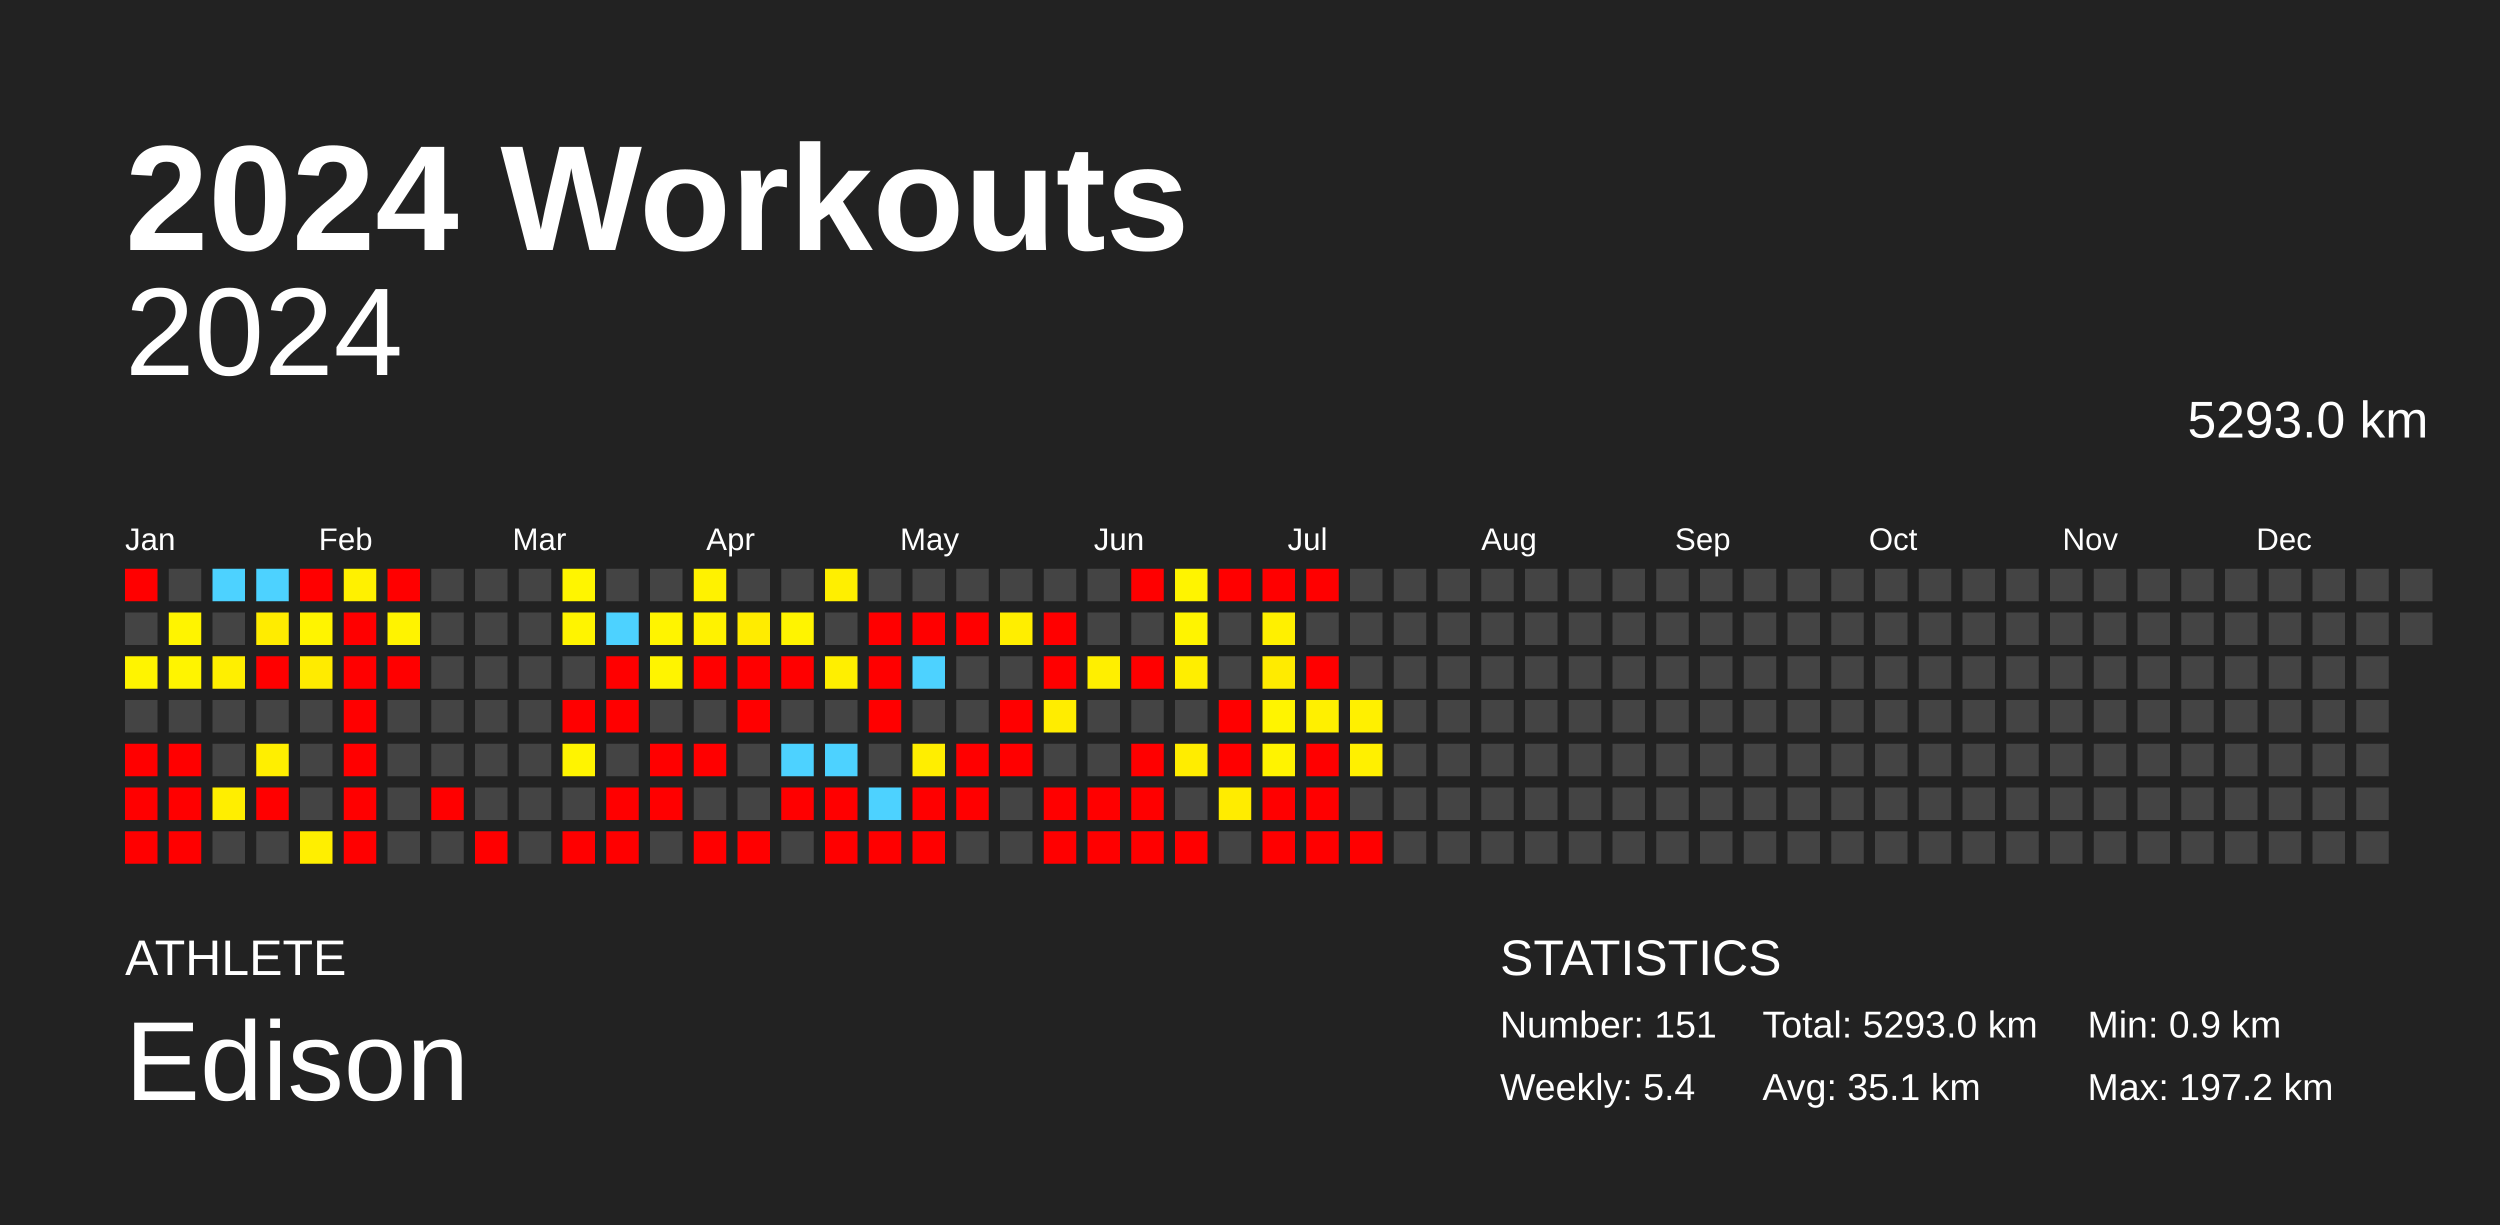
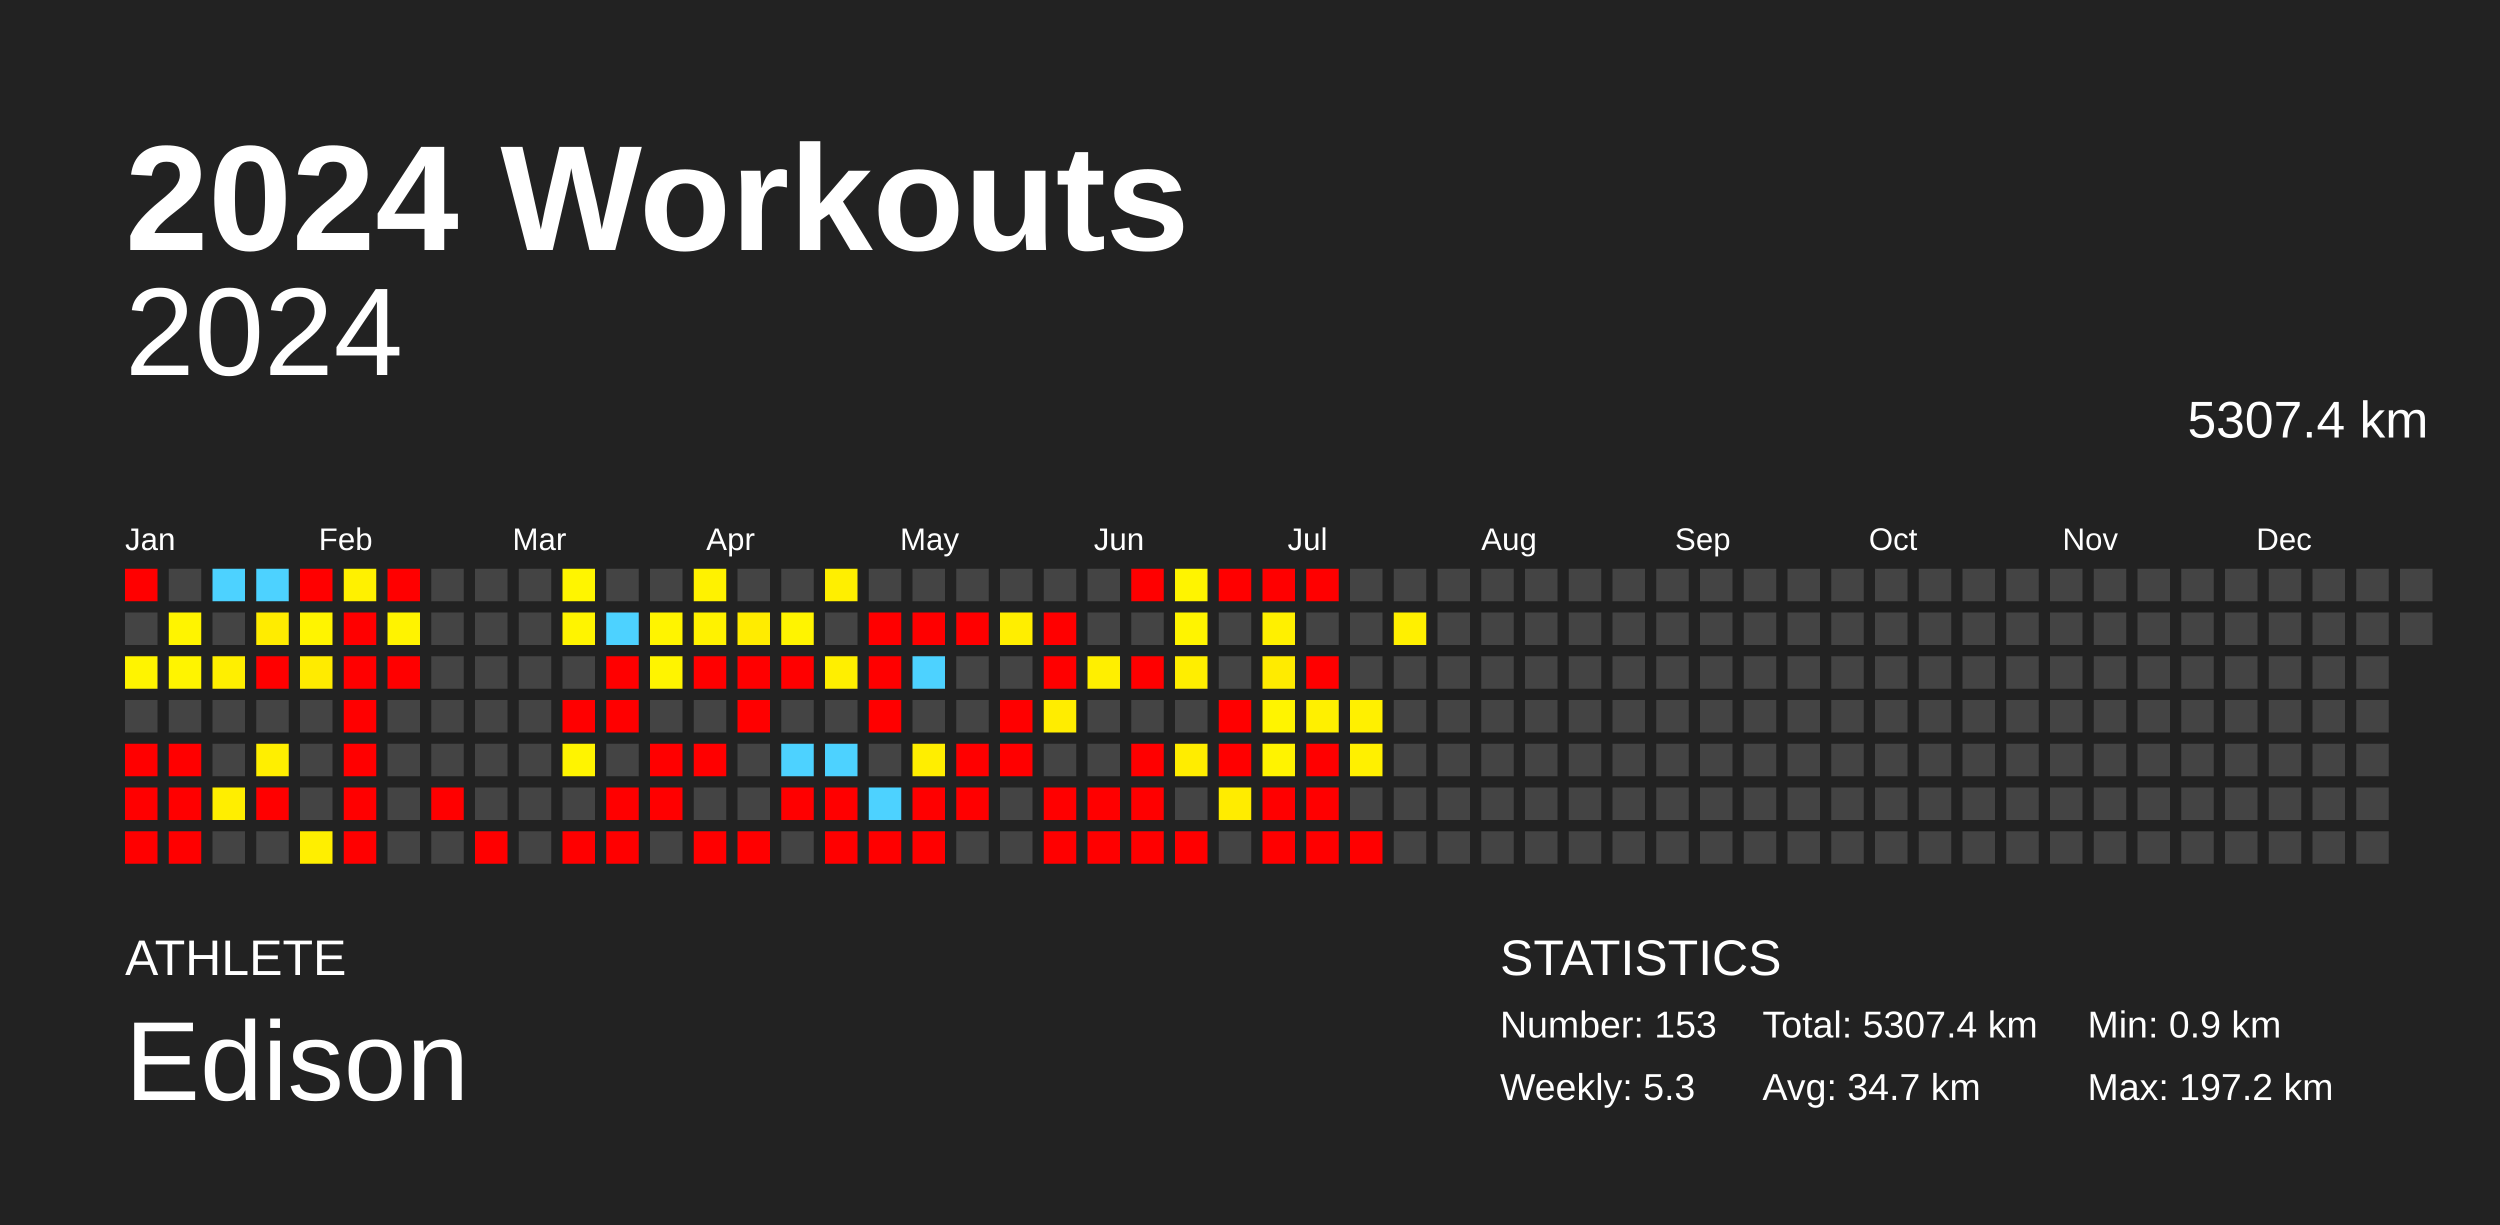
<svg xmlns="http://www.w3.org/2000/svg" baseProfile="full" height="98mm" version="1.1" viewBox="0,0,200,98" width="200mm">
  <defs />
  <rect fill="#222222" height="98" width="200" x="0" y="0" />
  <text fill="#FFFFFF" style="font-size:12px; font-family:Arial; font-weight:bold;" x="10" y="20">2024 Workouts</text>
  <text fill="#FFFFFF" style="font-size:4px; font-family:Arial" x="10" y="78">ATHLETE</text>
  <text fill="#FFFFFF" style="font-size:9px; font-family:Arial" x="10" y="88">Edison</text>
  <text fill="#FFFFFF" style="font-size:4px; font-family:Arial" x="120" y="78">STATISTICS</text>
-   <text fill="#FFFFFF" style="font-size:3px; font-family:Arial" x="120" y="83">Number: 151</text>
-   <text fill="#FFFFFF" style="font-size:3px; font-family:Arial" x="120" y="88">Weekly: 5.4</text>
-   <text fill="#FFFFFF" style="font-size:3px; font-family:Arial" x="141" y="83">Total: 5293.0 km</text>
-   <text fill="#FFFFFF" style="font-size:3px; font-family:Arial" x="141" y="88">Avg: 35.1 km</text>
+   <text fill="#FFFFFF" style="font-size:3px; font-family:Arial" x="120" y="83">Number: 153</text>
+   <text fill="#FFFFFF" style="font-size:3px; font-family:Arial" x="120" y="88">Weekly: 5.3</text>
+   <text fill="#FFFFFF" style="font-size:3px; font-family:Arial" x="141" y="83">Total: 5307.4 km</text>
+   <text fill="#FFFFFF" style="font-size:3px; font-family:Arial" x="141" y="88">Avg: 34.7 km</text>
  <text fill="#FFFFFF" style="font-size:3px; font-family:Arial" x="167" y="83">Min: 0.9 km</text>
  <text fill="#FFFFFF" style="font-size:3px; font-family:Arial" x="167" y="88">Max: 197.2 km</text>
  <text alignment-baseline="hanging" fill="#FFFFFF" style="font-size:10.0px; font-family:Arial;" x="10" y="30">2024</text>
-   <text alignment-baseline="hanging" fill="#FFFFFF" style="font-size:4.125px; font-family:Arial;" x="175" y="35">5293.0 km</text>
+   <text alignment-baseline="hanging" fill="#FFFFFF" style="font-size:4.125px; font-family:Arial;" x="175" y="35">5307.4 km</text>
  <text fill="#FFFFFF" style="font-size:2.5px; font-family:Arial" x="10.0" y="44">Jan</text>
  <text fill="#FFFFFF" style="font-size:2.5px; font-family:Arial" x="25.5" y="44">Feb</text>
  <text fill="#FFFFFF" style="font-size:2.5px; font-family:Arial" x="41.0" y="44">Mar</text>
  <text fill="#FFFFFF" style="font-size:2.5px; font-family:Arial" x="56.5" y="44">Apr</text>
  <text fill="#FFFFFF" style="font-size:2.5px; font-family:Arial" x="72.0" y="44">May</text>
  <text fill="#FFFFFF" style="font-size:2.5px; font-family:Arial" x="87.5" y="44">Jun</text>
  <text fill="#FFFFFF" style="font-size:2.5px; font-family:Arial" x="103.0" y="44">Jul</text>
  <text fill="#FFFFFF" style="font-size:2.5px; font-family:Arial" x="118.5" y="44">Aug</text>
  <text fill="#FFFFFF" style="font-size:2.5px; font-family:Arial" x="134.0" y="44">Sep</text>
  <text fill="#FFFFFF" style="font-size:2.5px; font-family:Arial" x="149.5" y="44">Oct</text>
  <text fill="#FFFFFF" style="font-size:2.5px; font-family:Arial" x="165.0" y="44">Nov</text>
  <text fill="#FFFFFF" style="font-size:2.5px; font-family:Arial" x="180.5" y="44">Dec</text>
  <rect fill="red" height="2.6" width="2.6" x="10.0" y="45.5" />
  <rect fill="#444444" height="2.6" width="2.6" x="10.0" y="49.0" />
  <rect fill="#fff400" height="2.6" width="2.6" x="10.0" y="52.5" />
  <rect fill="#444444" height="2.6" width="2.6" x="10.0" y="56.0" />
  <rect fill="red" height="2.6" width="2.6" x="10.0" y="59.5" />
  <rect fill="red" height="2.6" width="2.6" x="10.0" y="63.0" />
  <rect fill="red" height="2.6" width="2.6" x="10.0" y="66.5" />
  <rect fill="#444444" height="2.6" width="2.6" x="13.5" y="45.5" />
  <rect fill="#fff400" height="2.6" width="2.6" x="13.5" y="49.0" />
  <rect fill="#fff400" height="2.6" width="2.6" x="13.5" y="52.5" />
  <rect fill="#444444" height="2.6" width="2.6" x="13.5" y="56.0" />
  <rect fill="red" height="2.6" width="2.6" x="13.5" y="59.5" />
  <rect fill="red" height="2.6" width="2.6" x="13.5" y="63.0" />
  <rect fill="red" height="2.6" width="2.6" x="13.5" y="66.5" />
  <rect fill="#4dd2ff" height="2.6" width="2.6" x="17.0" y="45.5" />
  <rect fill="#444444" height="2.6" width="2.6" x="17.0" y="49.0" />
  <rect fill="#ffef00" height="2.6" width="2.6" x="17.0" y="52.5" />
  <rect fill="#444444" height="2.6" width="2.6" x="17.0" y="56.0" />
  <rect fill="#444444" height="2.6" width="2.6" x="17.0" y="59.5" />
  <rect fill="#ffee00" height="2.6" width="2.6" x="17.0" y="63.0" />
  <rect fill="#444444" height="2.6" width="2.6" x="17.0" y="66.5" />
  <rect fill="#4dd2ff" height="2.6" width="2.6" x="20.5" y="45.5" />
  <rect fill="#ffec00" height="2.6" width="2.6" x="20.5" y="49.0" />
  <rect fill="red" height="2.6" width="2.6" x="20.5" y="52.5" />
  <rect fill="#444444" height="2.6" width="2.6" x="20.5" y="56.0" />
  <rect fill="#ffef00" height="2.6" width="2.6" x="20.5" y="59.5" />
  <rect fill="red" height="2.6" width="2.6" x="20.5" y="63.0" />
  <rect fill="#444444" height="2.6" width="2.6" x="20.5" y="66.5" />
  <rect fill="red" height="2.6" width="2.6" x="24.0" y="45.5" />
  <rect fill="#fff400" height="2.6" width="2.6" x="24.0" y="49.0" />
  <rect fill="#ffeb00" height="2.6" width="2.6" x="24.0" y="52.5" />
  <rect fill="#444444" height="2.6" width="2.6" x="24.0" y="56.0" />
  <rect fill="#444444" height="2.6" width="2.6" x="24.0" y="59.5" />
  <rect fill="#444444" height="2.6" width="2.6" x="24.0" y="63.0" />
  <rect fill="#ffef00" height="2.6" width="2.6" x="24.0" y="66.5" />
  <rect fill="#fff100" height="2.6" width="2.6" x="27.5" y="45.5" />
  <rect fill="red" height="2.6" width="2.6" x="27.5" y="49.0" />
  <rect fill="red" height="2.6" width="2.6" x="27.5" y="52.5" />
  <rect fill="red" height="2.6" width="2.6" x="27.5" y="56.0" />
  <rect fill="red" height="2.6" width="2.6" x="27.5" y="59.5" />
  <rect fill="red" height="2.6" width="2.6" x="27.5" y="63.0" />
  <rect fill="red" height="2.6" width="2.6" x="27.5" y="66.5" />
  <rect fill="red" height="2.6" width="2.6" x="31.0" y="45.5" />
  <rect fill="#fff300" height="2.6" width="2.6" x="31.0" y="49.0" />
  <rect fill="red" height="2.6" width="2.6" x="31.0" y="52.5" />
  <rect fill="#444444" height="2.6" width="2.6" x="31.0" y="56.0" />
  <rect fill="#444444" height="2.6" width="2.6" x="31.0" y="59.5" />
  <rect fill="#444444" height="2.6" width="2.6" x="31.0" y="63.0" />
  <rect fill="#444444" height="2.6" width="2.6" x="31.0" y="66.5" />
  <rect fill="#444444" height="2.6" width="2.6" x="34.5" y="45.5" />
  <rect fill="#444444" height="2.6" width="2.6" x="34.5" y="49.0" />
  <rect fill="#444444" height="2.6" width="2.6" x="34.5" y="52.5" />
  <rect fill="#444444" height="2.6" width="2.6" x="34.5" y="56.0" />
  <rect fill="#444444" height="2.6" width="2.6" x="34.5" y="59.5" />
  <rect fill="red" height="2.6" width="2.6" x="34.5" y="63.0" />
  <rect fill="#444444" height="2.6" width="2.6" x="34.5" y="66.5" />
  <rect fill="#444444" height="2.6" width="2.6" x="38.0" y="45.5" />
  <rect fill="#444444" height="2.6" width="2.6" x="38.0" y="49.0" />
  <rect fill="#444444" height="2.6" width="2.6" x="38.0" y="52.5" />
  <rect fill="#444444" height="2.6" width="2.6" x="38.0" y="56.0" />
  <rect fill="#444444" height="2.6" width="2.6" x="38.0" y="59.5" />
  <rect fill="#444444" height="2.6" width="2.6" x="38.0" y="63.0" />
  <rect fill="red" height="2.6" width="2.6" x="38.0" y="66.5" />
  <rect fill="#444444" height="2.6" width="2.6" x="41.5" y="45.5" />
  <rect fill="#444444" height="2.6" width="2.6" x="41.5" y="49.0" />
  <rect fill="#444444" height="2.6" width="2.6" x="41.5" y="52.5" />
  <rect fill="#444444" height="2.6" width="2.6" x="41.5" y="56.0" />
  <rect fill="#444444" height="2.6" width="2.6" x="41.5" y="59.5" />
  <rect fill="#444444" height="2.6" width="2.6" x="41.5" y="63.0" />
  <rect fill="#444444" height="2.6" width="2.6" x="41.5" y="66.5" />
  <rect fill="#fff500" height="2.6" width="2.6" x="45.0" y="45.5" />
  <rect fill="#fff400" height="2.6" width="2.6" x="45.0" y="49.0" />
  <rect fill="#444444" height="2.6" width="2.6" x="45.0" y="52.5" />
  <rect fill="red" height="2.6" width="2.6" x="45.0" y="56.0" />
  <rect fill="#fff400" height="2.6" width="2.6" x="45.0" y="59.5" />
  <rect fill="#444444" height="2.6" width="2.6" x="45.0" y="63.0" />
  <rect fill="red" height="2.6" width="2.6" x="45.0" y="66.5" />
  <rect fill="#444444" height="2.6" width="2.6" x="48.5" y="45.5" />
  <rect fill="#4dd2ff" height="2.6" width="2.6" x="48.5" y="49.0" />
  <rect fill="red" height="2.6" width="2.6" x="48.5" y="52.5" />
  <rect fill="red" height="2.6" width="2.6" x="48.5" y="56.0" />
  <rect fill="#444444" height="2.6" width="2.6" x="48.5" y="59.5" />
  <rect fill="red" height="2.6" width="2.6" x="48.5" y="63.0" />
  <rect fill="red" height="2.6" width="2.6" x="48.5" y="66.5" />
  <rect fill="#444444" height="2.6" width="2.6" x="52.0" y="45.5" />
  <rect fill="#fff400" height="2.6" width="2.6" x="52.0" y="49.0" />
  <rect fill="#fff400" height="2.6" width="2.6" x="52.0" y="52.5" />
  <rect fill="#444444" height="2.6" width="2.6" x="52.0" y="56.0" />
  <rect fill="red" height="2.6" width="2.6" x="52.0" y="59.5" />
  <rect fill="red" height="2.6" width="2.6" x="52.0" y="63.0" />
  <rect fill="#444444" height="2.6" width="2.6" x="52.0" y="66.5" />
  <rect fill="#fff200" height="2.6" width="2.6" x="55.5" y="45.5" />
  <rect fill="#fff200" height="2.6" width="2.6" x="55.5" y="49.0" />
  <rect fill="red" height="2.6" width="2.6" x="55.5" y="52.5" />
  <rect fill="#444444" height="2.6" width="2.6" x="55.5" y="56.0" />
  <rect fill="red" height="2.6" width="2.6" x="55.5" y="59.5" />
  <rect fill="#444444" height="2.6" width="2.6" x="55.5" y="63.0" />
  <rect fill="red" height="2.6" width="2.6" x="55.5" y="66.5" />
  <rect fill="#444444" height="2.6" width="2.6" x="59.0" y="45.5" />
  <rect fill="#ffec00" height="2.6" width="2.6" x="59.0" y="49.0" />
  <rect fill="red" height="2.6" width="2.6" x="59.0" y="52.5" />
  <rect fill="red" height="2.6" width="2.6" x="59.0" y="56.0" />
  <rect fill="#444444" height="2.6" width="2.6" x="59.0" y="59.5" />
  <rect fill="#444444" height="2.6" width="2.6" x="59.0" y="63.0" />
  <rect fill="red" height="2.6" width="2.6" x="59.0" y="66.5" />
  <rect fill="#444444" height="2.6" width="2.6" x="62.5" y="45.5" />
  <rect fill="#fff400" height="2.6" width="2.6" x="62.5" y="49.0" />
  <rect fill="red" height="2.6" width="2.6" x="62.5" y="52.5" />
  <rect fill="#444444" height="2.6" width="2.6" x="62.5" y="56.0" />
  <rect fill="#4dd2ff" height="2.6" width="2.6" x="62.5" y="59.5" />
  <rect fill="red" height="2.6" width="2.6" x="62.5" y="63.0" />
  <rect fill="#444444" height="2.6" width="2.6" x="62.5" y="66.5" />
  <rect fill="#ffef00" height="2.6" width="2.6" x="66.0" y="45.5" />
  <rect fill="#444444" height="2.6" width="2.6" x="66.0" y="49.0" />
  <rect fill="#ffef00" height="2.6" width="2.6" x="66.0" y="52.5" />
  <rect fill="#444444" height="2.6" width="2.6" x="66.0" y="56.0" />
  <rect fill="#4dd2ff" height="2.6" width="2.6" x="66.0" y="59.5" />
  <rect fill="red" height="2.6" width="2.6" x="66.0" y="63.0" />
  <rect fill="red" height="2.6" width="2.6" x="66.0" y="66.5" />
  <rect fill="#444444" height="2.6" width="2.6" x="69.5" y="45.5" />
  <rect fill="red" height="2.6" width="2.6" x="69.5" y="49.0" />
  <rect fill="red" height="2.6" width="2.6" x="69.5" y="52.5" />
  <rect fill="red" height="2.6" width="2.6" x="69.5" y="56.0" />
  <rect fill="#444444" height="2.6" width="2.6" x="69.5" y="59.5" />
  <rect fill="#4dd2ff" height="2.6" width="2.6" x="69.5" y="63.0" />
  <rect fill="red" height="2.6" width="2.6" x="69.5" y="66.5" />
  <rect fill="#444444" height="2.6" width="2.6" x="73.0" y="45.5" />
  <rect fill="red" height="2.6" width="2.6" x="73.0" y="49.0" />
  <rect fill="#4dd2ff" height="2.6" width="2.6" x="73.0" y="52.5" />
  <rect fill="#444444" height="2.6" width="2.6" x="73.0" y="56.0" />
  <rect fill="#ffee00" height="2.6" width="2.6" x="73.0" y="59.5" />
  <rect fill="red" height="2.6" width="2.6" x="73.0" y="63.0" />
  <rect fill="red" height="2.6" width="2.6" x="73.0" y="66.5" />
  <rect fill="#444444" height="2.6" width="2.6" x="76.5" y="45.5" />
  <rect fill="red" height="2.6" width="2.6" x="76.5" y="49.0" />
  <rect fill="#444444" height="2.6" width="2.6" x="76.5" y="52.5" />
  <rect fill="#444444" height="2.6" width="2.6" x="76.5" y="56.0" />
  <rect fill="red" height="2.6" width="2.6" x="76.5" y="59.5" />
  <rect fill="red" height="2.6" width="2.6" x="76.5" y="63.0" />
  <rect fill="#444444" height="2.6" width="2.6" x="76.5" y="66.5" />
  <rect fill="#444444" height="2.6" width="2.6" x="80.0" y="45.5" />
  <rect fill="#ffee00" height="2.6" width="2.6" x="80.0" y="49.0" />
  <rect fill="#444444" height="2.6" width="2.6" x="80.0" y="52.5" />
  <rect fill="red" height="2.6" width="2.6" x="80.0" y="56.0" />
  <rect fill="red" height="2.6" width="2.6" x="80.0" y="59.5" />
  <rect fill="#444444" height="2.6" width="2.6" x="80.0" y="63.0" />
  <rect fill="#444444" height="2.6" width="2.6" x="80.0" y="66.5" />
  <rect fill="#444444" height="2.6" width="2.6" x="83.5" y="45.5" />
  <rect fill="red" height="2.6" width="2.6" x="83.5" y="49.0" />
  <rect fill="red" height="2.6" width="2.6" x="83.5" y="52.5" />
  <rect fill="#ffed00" height="2.6" width="2.6" x="83.5" y="56.0" />
  <rect fill="#444444" height="2.6" width="2.6" x="83.5" y="59.5" />
  <rect fill="red" height="2.6" width="2.6" x="83.5" y="63.0" />
  <rect fill="red" height="2.6" width="2.6" x="83.5" y="66.5" />
  <rect fill="#444444" height="2.6" width="2.6" x="87.0" y="45.5" />
  <rect fill="#444444" height="2.6" width="2.6" x="87.0" y="49.0" />
  <rect fill="#ffef00" height="2.6" width="2.6" x="87.0" y="52.5" />
  <rect fill="#444444" height="2.6" width="2.6" x="87.0" y="56.0" />
  <rect fill="#444444" height="2.6" width="2.6" x="87.0" y="59.5" />
  <rect fill="red" height="2.6" width="2.6" x="87.0" y="63.0" />
  <rect fill="red" height="2.6" width="2.6" x="87.0" y="66.5" />
  <rect fill="red" height="2.6" width="2.6" x="90.5" y="45.5" />
  <rect fill="#444444" height="2.6" width="2.6" x="90.5" y="49.0" />
  <rect fill="red" height="2.6" width="2.6" x="90.5" y="52.5" />
  <rect fill="#444444" height="2.6" width="2.6" x="90.5" y="56.0" />
  <rect fill="red" height="2.6" width="2.6" x="90.5" y="59.5" />
  <rect fill="red" height="2.6" width="2.6" x="90.5" y="63.0" />
  <rect fill="red" height="2.6" width="2.6" x="90.5" y="66.5" />
  <rect fill="#fff400" height="2.6" width="2.6" x="94.0" y="45.5" />
  <rect fill="#fff400" height="2.6" width="2.6" x="94.0" y="49.0" />
  <rect fill="#ffee00" height="2.6" width="2.6" x="94.0" y="52.5" />
  <rect fill="#444444" height="2.6" width="2.6" x="94.0" y="56.0" />
  <rect fill="#ffed00" height="2.6" width="2.6" x="94.0" y="59.5" />
  <rect fill="#444444" height="2.6" width="2.6" x="94.0" y="63.0" />
  <rect fill="red" height="2.6" width="2.6" x="94.0" y="66.5" />
  <rect fill="red" height="2.6" width="2.6" x="97.5" y="45.5" />
  <rect fill="#444444" height="2.6" width="2.6" x="97.5" y="49.0" />
  <rect fill="#444444" height="2.6" width="2.6" x="97.5" y="52.5" />
  <rect fill="red" height="2.6" width="2.6" x="97.5" y="56.0" />
  <rect fill="red" height="2.6" width="2.6" x="97.5" y="59.5" />
  <rect fill="#ffec00" height="2.6" width="2.6" x="97.5" y="63.0" />
  <rect fill="#444444" height="2.6" width="2.6" x="97.5" y="66.5" />
  <rect fill="red" height="2.6" width="2.6" x="101.0" y="45.5" />
  <rect fill="#fff000" height="2.6" width="2.6" x="101.0" y="49.0" />
  <rect fill="#ffeb00" height="2.6" width="2.6" x="101.0" y="52.5" />
  <rect fill="#fff400" height="2.6" width="2.6" x="101.0" y="56.0" />
  <rect fill="#fff300" height="2.6" width="2.6" x="101.0" y="59.5" />
  <rect fill="red" height="2.6" width="2.6" x="101.0" y="63.0" />
  <rect fill="red" height="2.6" width="2.6" x="101.0" y="66.5" />
  <rect fill="red" height="2.6" width="2.6" x="104.5" y="45.5" />
  <rect fill="#444444" height="2.6" width="2.6" x="104.5" y="49.0" />
  <rect fill="red" height="2.6" width="2.6" x="104.5" y="52.5" />
  <rect fill="#fff000" height="2.6" width="2.6" x="104.5" y="56.0" />
  <rect fill="red" height="2.6" width="2.6" x="104.5" y="59.5" />
  <rect fill="red" height="2.6" width="2.6" x="104.5" y="63.0" />
  <rect fill="red" height="2.6" width="2.6" x="104.5" y="66.5" />
  <rect fill="#444444" height="2.6" width="2.6" x="108.0" y="45.5" />
  <rect fill="#444444" height="2.6" width="2.6" x="108.0" y="49.0" />
  <rect fill="#444444" height="2.6" width="2.6" x="108.0" y="52.5" />
  <rect fill="#fff000" height="2.6" width="2.6" x="108.0" y="56.0" />
  <rect fill="#fff000" height="2.6" width="2.6" x="108.0" y="59.5" />
  <rect fill="#444444" height="2.6" width="2.6" x="108.0" y="63.0" />
  <rect fill="red" height="2.6" width="2.6" x="108.0" y="66.5" />
  <rect fill="#444444" height="2.6" width="2.6" x="111.5" y="45.5" />
-   <rect fill="#444444" height="2.6" width="2.6" x="111.5" y="49.0" />
+   <rect fill="#fff000" height="2.6" width="2.6" x="111.5" y="49.0" />
  <rect fill="#444444" height="2.6" width="2.6" x="111.5" y="52.5" />
  <rect fill="#444444" height="2.6" width="2.6" x="111.5" y="56.0" />
  <rect fill="#444444" height="2.6" width="2.6" x="111.5" y="59.5" />
  <rect fill="#444444" height="2.6" width="2.6" x="111.5" y="63.0" />
  <rect fill="#444444" height="2.6" width="2.6" x="111.5" y="66.5" />
  <rect fill="#444444" height="2.6" width="2.6" x="115.0" y="45.5" />
  <rect fill="#444444" height="2.6" width="2.6" x="115.0" y="49.0" />
  <rect fill="#444444" height="2.6" width="2.6" x="115.0" y="52.5" />
  <rect fill="#444444" height="2.6" width="2.6" x="115.0" y="56.0" />
  <rect fill="#444444" height="2.6" width="2.6" x="115.0" y="59.5" />
  <rect fill="#444444" height="2.6" width="2.6" x="115.0" y="63.0" />
  <rect fill="#444444" height="2.6" width="2.6" x="115.0" y="66.5" />
  <rect fill="#444444" height="2.6" width="2.6" x="118.5" y="45.5" />
  <rect fill="#444444" height="2.6" width="2.6" x="118.5" y="49.0" />
  <rect fill="#444444" height="2.6" width="2.6" x="118.5" y="52.5" />
  <rect fill="#444444" height="2.6" width="2.6" x="118.5" y="56.0" />
  <rect fill="#444444" height="2.6" width="2.6" x="118.5" y="59.5" />
  <rect fill="#444444" height="2.6" width="2.6" x="118.5" y="63.0" />
  <rect fill="#444444" height="2.6" width="2.6" x="118.5" y="66.5" />
  <rect fill="#444444" height="2.6" width="2.6" x="122.0" y="45.5" />
  <rect fill="#444444" height="2.6" width="2.6" x="122.0" y="49.0" />
  <rect fill="#444444" height="2.6" width="2.6" x="122.0" y="52.5" />
  <rect fill="#444444" height="2.6" width="2.6" x="122.0" y="56.0" />
  <rect fill="#444444" height="2.6" width="2.6" x="122.0" y="59.5" />
  <rect fill="#444444" height="2.6" width="2.6" x="122.0" y="63.0" />
  <rect fill="#444444" height="2.6" width="2.6" x="122.0" y="66.5" />
  <rect fill="#444444" height="2.6" width="2.6" x="125.5" y="45.5" />
  <rect fill="#444444" height="2.6" width="2.6" x="125.5" y="49.0" />
  <rect fill="#444444" height="2.6" width="2.6" x="125.5" y="52.5" />
  <rect fill="#444444" height="2.6" width="2.6" x="125.5" y="56.0" />
  <rect fill="#444444" height="2.6" width="2.6" x="125.5" y="59.5" />
  <rect fill="#444444" height="2.6" width="2.6" x="125.5" y="63.0" />
  <rect fill="#444444" height="2.6" width="2.6" x="125.5" y="66.5" />
  <rect fill="#444444" height="2.6" width="2.6" x="129.0" y="45.5" />
  <rect fill="#444444" height="2.6" width="2.6" x="129.0" y="49.0" />
  <rect fill="#444444" height="2.6" width="2.6" x="129.0" y="52.5" />
  <rect fill="#444444" height="2.6" width="2.6" x="129.0" y="56.0" />
  <rect fill="#444444" height="2.6" width="2.6" x="129.0" y="59.5" />
  <rect fill="#444444" height="2.6" width="2.6" x="129.0" y="63.0" />
  <rect fill="#444444" height="2.6" width="2.6" x="129.0" y="66.5" />
  <rect fill="#444444" height="2.6" width="2.6" x="132.5" y="45.5" />
  <rect fill="#444444" height="2.6" width="2.6" x="132.5" y="49.0" />
  <rect fill="#444444" height="2.6" width="2.6" x="132.5" y="52.5" />
  <rect fill="#444444" height="2.6" width="2.6" x="132.5" y="56.0" />
  <rect fill="#444444" height="2.6" width="2.6" x="132.5" y="59.5" />
  <rect fill="#444444" height="2.6" width="2.6" x="132.5" y="63.0" />
  <rect fill="#444444" height="2.6" width="2.6" x="132.5" y="66.5" />
  <rect fill="#444444" height="2.6" width="2.6" x="136.0" y="45.5" />
  <rect fill="#444444" height="2.6" width="2.6" x="136.0" y="49.0" />
  <rect fill="#444444" height="2.6" width="2.6" x="136.0" y="52.5" />
  <rect fill="#444444" height="2.6" width="2.6" x="136.0" y="56.0" />
  <rect fill="#444444" height="2.6" width="2.6" x="136.0" y="59.5" />
  <rect fill="#444444" height="2.6" width="2.6" x="136.0" y="63.0" />
  <rect fill="#444444" height="2.6" width="2.6" x="136.0" y="66.5" />
  <rect fill="#444444" height="2.6" width="2.6" x="139.5" y="45.5" />
  <rect fill="#444444" height="2.6" width="2.6" x="139.5" y="49.0" />
  <rect fill="#444444" height="2.6" width="2.6" x="139.5" y="52.5" />
  <rect fill="#444444" height="2.6" width="2.6" x="139.5" y="56.0" />
  <rect fill="#444444" height="2.6" width="2.6" x="139.5" y="59.5" />
  <rect fill="#444444" height="2.6" width="2.6" x="139.5" y="63.0" />
  <rect fill="#444444" height="2.6" width="2.6" x="139.5" y="66.5" />
  <rect fill="#444444" height="2.6" width="2.6" x="143.0" y="45.5" />
  <rect fill="#444444" height="2.6" width="2.6" x="143.0" y="49.0" />
  <rect fill="#444444" height="2.6" width="2.6" x="143.0" y="52.5" />
  <rect fill="#444444" height="2.6" width="2.6" x="143.0" y="56.0" />
  <rect fill="#444444" height="2.6" width="2.6" x="143.0" y="59.5" />
  <rect fill="#444444" height="2.6" width="2.6" x="143.0" y="63.0" />
  <rect fill="#444444" height="2.6" width="2.6" x="143.0" y="66.5" />
  <rect fill="#444444" height="2.6" width="2.6" x="146.5" y="45.5" />
  <rect fill="#444444" height="2.6" width="2.6" x="146.5" y="49.0" />
  <rect fill="#444444" height="2.6" width="2.6" x="146.5" y="52.5" />
  <rect fill="#444444" height="2.6" width="2.6" x="146.5" y="56.0" />
  <rect fill="#444444" height="2.6" width="2.6" x="146.5" y="59.5" />
  <rect fill="#444444" height="2.6" width="2.6" x="146.5" y="63.0" />
  <rect fill="#444444" height="2.6" width="2.6" x="146.5" y="66.5" />
  <rect fill="#444444" height="2.6" width="2.6" x="150.0" y="45.5" />
  <rect fill="#444444" height="2.6" width="2.6" x="150.0" y="49.0" />
  <rect fill="#444444" height="2.6" width="2.6" x="150.0" y="52.5" />
  <rect fill="#444444" height="2.6" width="2.6" x="150.0" y="56.0" />
  <rect fill="#444444" height="2.6" width="2.6" x="150.0" y="59.5" />
  <rect fill="#444444" height="2.6" width="2.6" x="150.0" y="63.0" />
  <rect fill="#444444" height="2.6" width="2.6" x="150.0" y="66.5" />
  <rect fill="#444444" height="2.6" width="2.6" x="153.5" y="45.5" />
  <rect fill="#444444" height="2.6" width="2.6" x="153.5" y="49.0" />
  <rect fill="#444444" height="2.6" width="2.6" x="153.5" y="52.5" />
  <rect fill="#444444" height="2.6" width="2.6" x="153.5" y="56.0" />
  <rect fill="#444444" height="2.6" width="2.6" x="153.5" y="59.5" />
  <rect fill="#444444" height="2.6" width="2.6" x="153.5" y="63.0" />
  <rect fill="#444444" height="2.6" width="2.6" x="153.5" y="66.5" />
  <rect fill="#444444" height="2.6" width="2.6" x="157.0" y="45.5" />
  <rect fill="#444444" height="2.6" width="2.6" x="157.0" y="49.0" />
  <rect fill="#444444" height="2.6" width="2.6" x="157.0" y="52.5" />
  <rect fill="#444444" height="2.6" width="2.6" x="157.0" y="56.0" />
  <rect fill="#444444" height="2.6" width="2.6" x="157.0" y="59.5" />
  <rect fill="#444444" height="2.6" width="2.6" x="157.0" y="63.0" />
  <rect fill="#444444" height="2.6" width="2.6" x="157.0" y="66.5" />
  <rect fill="#444444" height="2.6" width="2.6" x="160.5" y="45.5" />
  <rect fill="#444444" height="2.6" width="2.6" x="160.5" y="49.0" />
  <rect fill="#444444" height="2.6" width="2.6" x="160.5" y="52.5" />
  <rect fill="#444444" height="2.6" width="2.6" x="160.5" y="56.0" />
  <rect fill="#444444" height="2.6" width="2.6" x="160.5" y="59.5" />
  <rect fill="#444444" height="2.6" width="2.6" x="160.5" y="63.0" />
  <rect fill="#444444" height="2.6" width="2.6" x="160.5" y="66.5" />
  <rect fill="#444444" height="2.6" width="2.6" x="164.0" y="45.5" />
  <rect fill="#444444" height="2.6" width="2.6" x="164.0" y="49.0" />
  <rect fill="#444444" height="2.6" width="2.6" x="164.0" y="52.5" />
  <rect fill="#444444" height="2.6" width="2.6" x="164.0" y="56.0" />
  <rect fill="#444444" height="2.6" width="2.6" x="164.0" y="59.5" />
  <rect fill="#444444" height="2.6" width="2.6" x="164.0" y="63.0" />
  <rect fill="#444444" height="2.6" width="2.6" x="164.0" y="66.5" />
  <rect fill="#444444" height="2.6" width="2.6" x="167.5" y="45.5" />
  <rect fill="#444444" height="2.6" width="2.6" x="167.5" y="49.0" />
  <rect fill="#444444" height="2.6" width="2.6" x="167.5" y="52.5" />
  <rect fill="#444444" height="2.6" width="2.6" x="167.5" y="56.0" />
  <rect fill="#444444" height="2.6" width="2.6" x="167.5" y="59.5" />
  <rect fill="#444444" height="2.6" width="2.6" x="167.5" y="63.0" />
  <rect fill="#444444" height="2.6" width="2.6" x="167.5" y="66.5" />
  <rect fill="#444444" height="2.6" width="2.6" x="171.0" y="45.5" />
  <rect fill="#444444" height="2.6" width="2.6" x="171.0" y="49.0" />
  <rect fill="#444444" height="2.6" width="2.6" x="171.0" y="52.5" />
  <rect fill="#444444" height="2.6" width="2.6" x="171.0" y="56.0" />
  <rect fill="#444444" height="2.6" width="2.6" x="171.0" y="59.5" />
  <rect fill="#444444" height="2.6" width="2.6" x="171.0" y="63.0" />
  <rect fill="#444444" height="2.6" width="2.6" x="171.0" y="66.5" />
  <rect fill="#444444" height="2.6" width="2.6" x="174.5" y="45.5" />
  <rect fill="#444444" height="2.6" width="2.6" x="174.5" y="49.0" />
  <rect fill="#444444" height="2.6" width="2.6" x="174.5" y="52.5" />
  <rect fill="#444444" height="2.6" width="2.6" x="174.5" y="56.0" />
  <rect fill="#444444" height="2.6" width="2.6" x="174.5" y="59.5" />
  <rect fill="#444444" height="2.6" width="2.6" x="174.5" y="63.0" />
  <rect fill="#444444" height="2.6" width="2.6" x="174.5" y="66.5" />
  <rect fill="#444444" height="2.6" width="2.6" x="178.0" y="45.5" />
  <rect fill="#444444" height="2.6" width="2.6" x="178.0" y="49.0" />
  <rect fill="#444444" height="2.6" width="2.6" x="178.0" y="52.5" />
  <rect fill="#444444" height="2.6" width="2.6" x="178.0" y="56.0" />
  <rect fill="#444444" height="2.6" width="2.6" x="178.0" y="59.5" />
  <rect fill="#444444" height="2.6" width="2.6" x="178.0" y="63.0" />
  <rect fill="#444444" height="2.6" width="2.6" x="178.0" y="66.5" />
  <rect fill="#444444" height="2.6" width="2.6" x="181.5" y="45.5" />
  <rect fill="#444444" height="2.6" width="2.6" x="181.5" y="49.0" />
  <rect fill="#444444" height="2.6" width="2.6" x="181.5" y="52.5" />
  <rect fill="#444444" height="2.6" width="2.6" x="181.5" y="56.0" />
  <rect fill="#444444" height="2.6" width="2.6" x="181.5" y="59.5" />
  <rect fill="#444444" height="2.6" width="2.6" x="181.5" y="63.0" />
  <rect fill="#444444" height="2.6" width="2.6" x="181.5" y="66.5" />
  <rect fill="#444444" height="2.6" width="2.6" x="185.0" y="45.5" />
  <rect fill="#444444" height="2.6" width="2.6" x="185.0" y="49.0" />
  <rect fill="#444444" height="2.6" width="2.6" x="185.0" y="52.5" />
  <rect fill="#444444" height="2.6" width="2.6" x="185.0" y="56.0" />
  <rect fill="#444444" height="2.6" width="2.6" x="185.0" y="59.5" />
  <rect fill="#444444" height="2.6" width="2.6" x="185.0" y="63.0" />
  <rect fill="#444444" height="2.6" width="2.6" x="185.0" y="66.5" />
  <rect fill="#444444" height="2.6" width="2.6" x="188.5" y="45.5" />
  <rect fill="#444444" height="2.6" width="2.6" x="188.5" y="49.0" />
  <rect fill="#444444" height="2.6" width="2.6" x="188.5" y="52.5" />
  <rect fill="#444444" height="2.6" width="2.6" x="188.5" y="56.0" />
  <rect fill="#444444" height="2.6" width="2.6" x="188.5" y="59.5" />
  <rect fill="#444444" height="2.6" width="2.6" x="188.5" y="63.0" />
  <rect fill="#444444" height="2.6" width="2.6" x="188.5" y="66.5" />
  <rect fill="#444444" height="2.6" width="2.6" x="192.0" y="45.5" />
  <rect fill="#444444" height="2.6" width="2.6" x="192.0" y="49.0" />
</svg>
